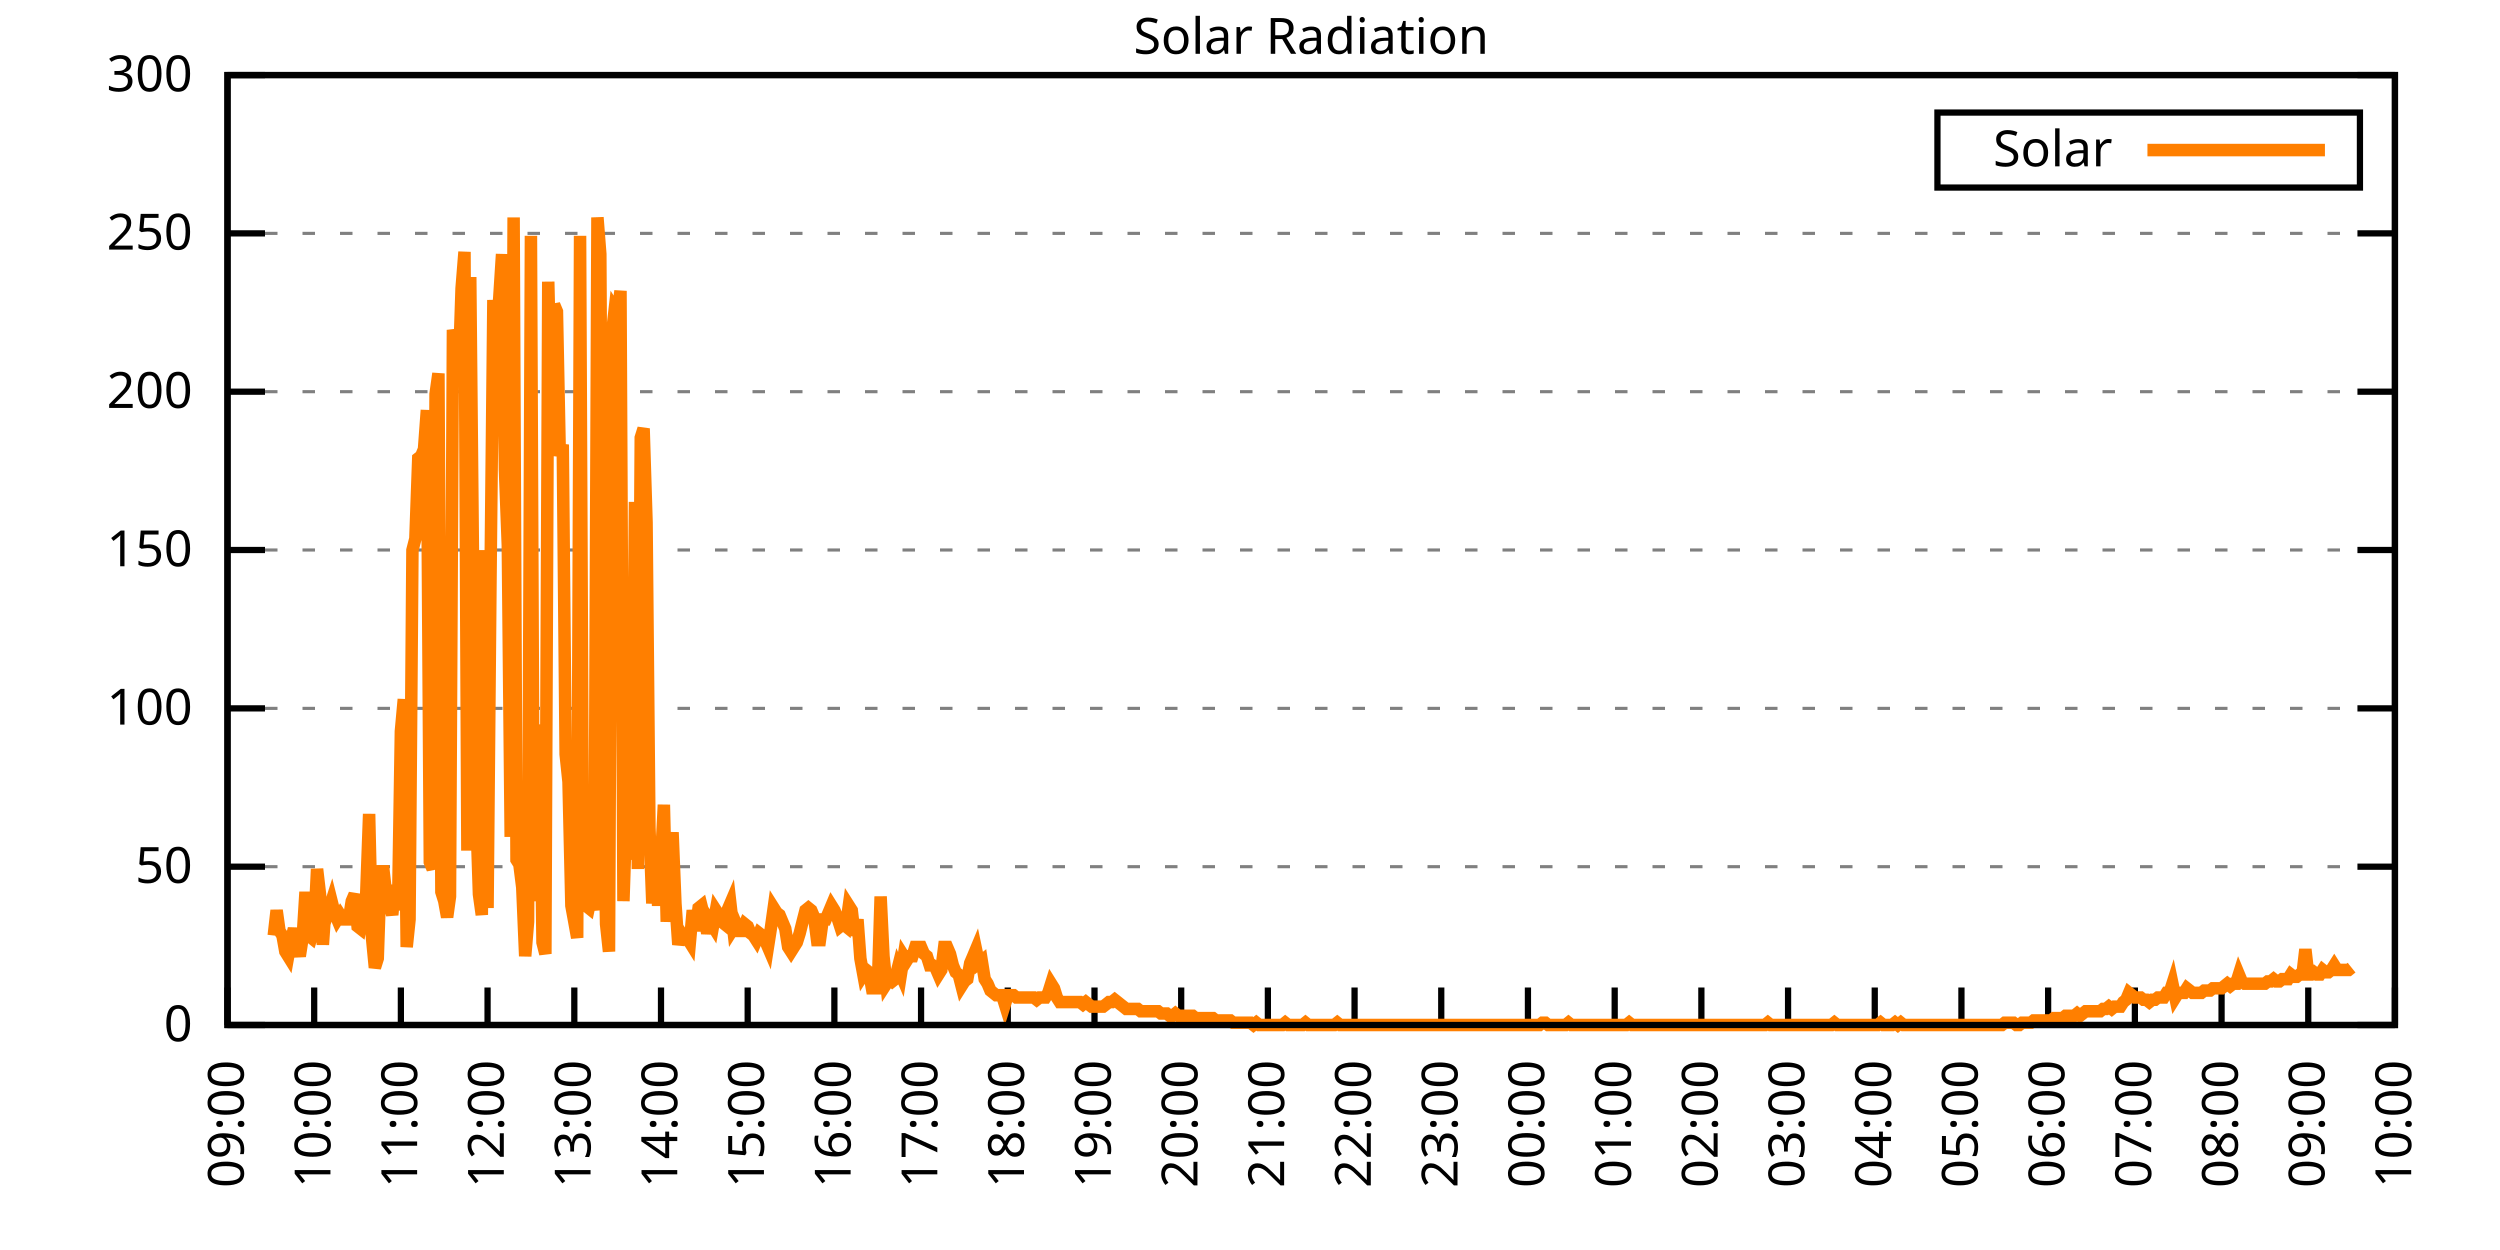
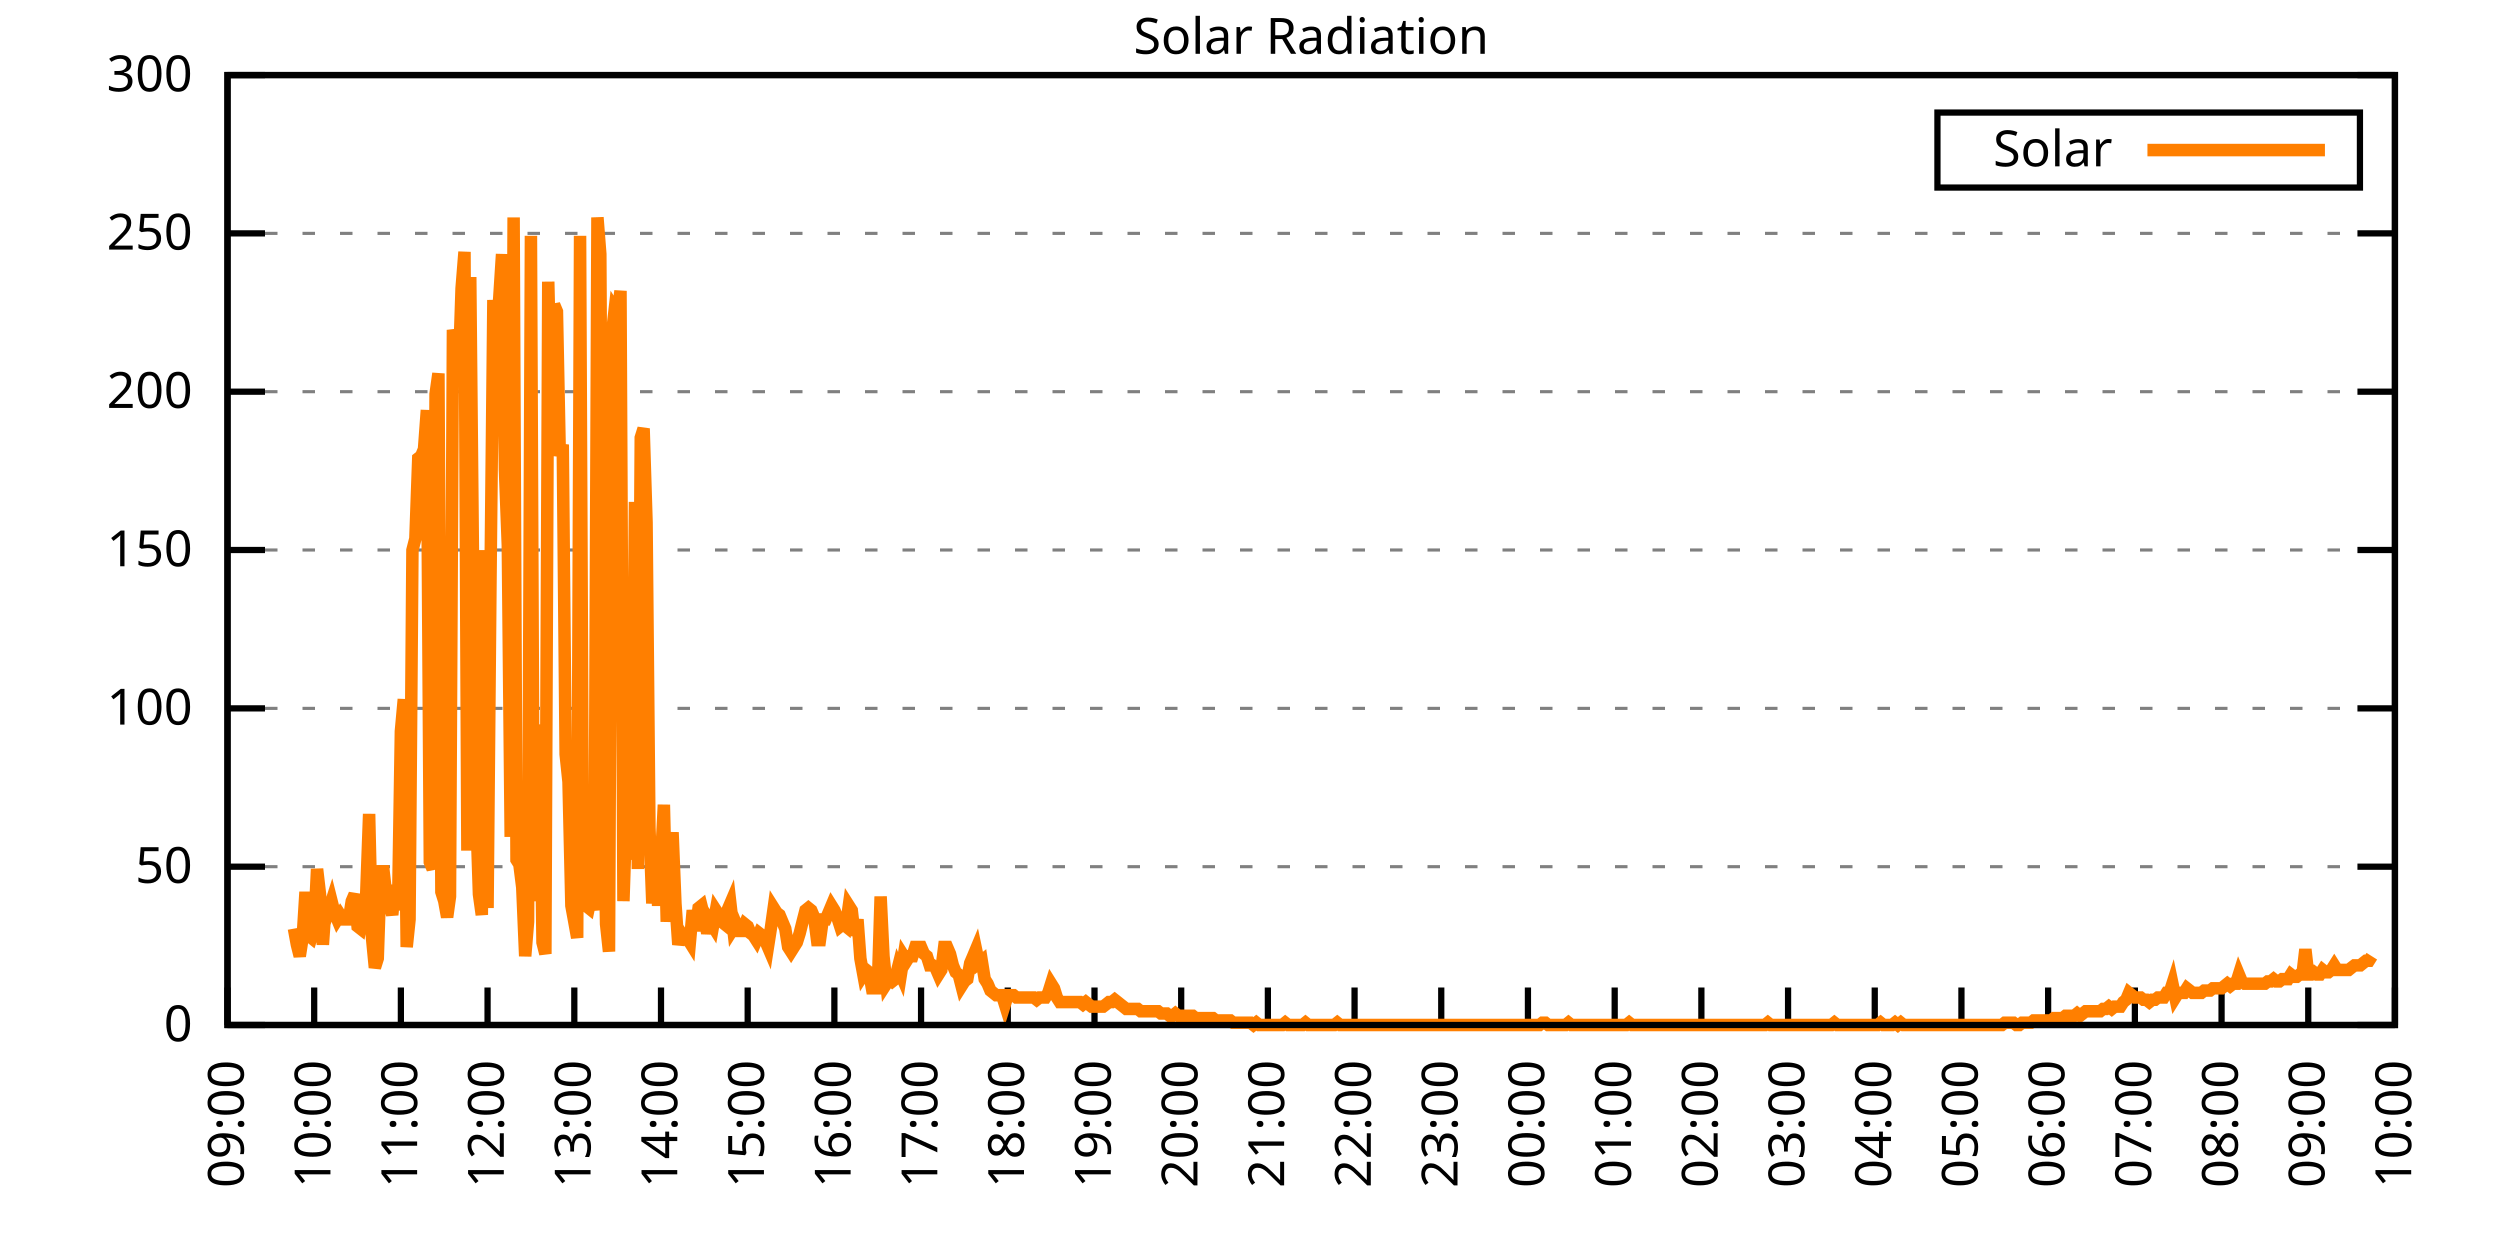
<svg xmlns="http://www.w3.org/2000/svg" xmlns:xlink="http://www.w3.org/1999/xlink" width="400" height="200" viewBox="0 0 400 200">
  <g id="gnuplot_canvas">
    <rect x="0" y="0" width="400" height="200" fill="none" />
    <defs>
      <circle id="gpDot" r="0.5" stroke-width="0.5" stroke="currentColor" />
      <path id="gpPt0" stroke-width="0.333" stroke="currentColor" d="M-1,0 h2 M0,-1 v2" />
      <path id="gpPt1" stroke-width="0.333" stroke="currentColor" d="M-1,-1 L1,1 M1,-1 L-1,1" />
      <path id="gpPt2" stroke-width="0.333" stroke="currentColor" d="M-1,0 L1,0 M0,-1 L0,1 M-1,-1 L1,1 M-1,1 L1,-1" />
      <rect id="gpPt3" stroke-width="0.333" stroke="currentColor" x="-1" y="-1" width="2" height="2" />
      <rect id="gpPt4" stroke-width="0.333" stroke="currentColor" fill="currentColor" x="-1" y="-1" width="2" height="2" />
      <circle id="gpPt5" stroke-width="0.333" stroke="currentColor" cx="0" cy="0" r="1" />
      <use xlink:href="#gpPt5" id="gpPt6" fill="currentColor" stroke="none" />
      <path id="gpPt7" stroke-width="0.333" stroke="currentColor" d="M0,-1.33 L-1.33,0.67 L1.33,0.67 z" />
      <use xlink:href="#gpPt7" id="gpPt8" fill="currentColor" stroke="none" />
      <use xlink:href="#gpPt7" id="gpPt9" stroke="currentColor" transform="rotate(180)" />
      <use xlink:href="#gpPt9" id="gpPt10" fill="currentColor" stroke="none" />
      <use xlink:href="#gpPt3" id="gpPt11" stroke="currentColor" transform="rotate(45)" />
      <use xlink:href="#gpPt11" id="gpPt12" fill="currentColor" stroke="none" />
      <path id="gpPt13" stroke-width="0.333" stroke="currentColor" d="M0,1.330 L1.265,0.411 L0.782,-1.067 L-0.782,-1.076 L-1.265,0.411 z" />
      <use xlink:href="#gpPt13" id="gpPt14" fill="currentColor" stroke="none" />
      <filter id="textbox" filterUnits="objectBoundingBox" x="0" y="0" height="1" width="1">
        <feFlood flood-color="white" flood-opacity="1" result="bgnd" />
        <feComposite in="SourceGraphic" in2="bgnd" operator="atop" />
      </filter>
      <filter id="greybox" filterUnits="objectBoundingBox" x="0" y="0" height="1" width="1">
        <feFlood flood-color="lightgrey" flood-opacity="1" result="grey" />
        <feComposite in="SourceGraphic" in2="grey" operator="atop" />
      </filter>
    </defs>
    <g fill="none" color="white" stroke="currentColor" stroke-width="1.00" stroke-linecap="butt" stroke-linejoin="miter">
</g>
    <g fill="none" color="black" stroke="currentColor" stroke-width="1.00" stroke-linecap="butt" stroke-linejoin="miter">
      <g stroke="none" shape-rendering="crispEdges">
        <polygon fill="rgb(255, 255, 255)" points="36.40,164.00 383.18,164.00 383.18,12.02 36.40,12.02 " />
      </g>
    </g>
    <g fill="none" color="black" stroke="currentColor" stroke-width="1.00" stroke-linecap="butt" stroke-linejoin="miter">
</g>
    <g fill="none" color="black" stroke="black" stroke-width="0.50" stroke-linecap="butt" stroke-linejoin="miter">
</g>
    <g fill="none" color="gray" stroke="currentColor" stroke-width="0.50" stroke-linecap="butt" stroke-linejoin="miter">
      <path stroke="gray" stroke-dasharray="2,4" class="gridline" d="M36.40,164.00 L383.19,164.00  " />
    </g>
    <g fill="none" color="gray" stroke="gray" stroke-width="1.00" stroke-linecap="butt" stroke-linejoin="miter">
</g>
    <g fill="none" color="black" stroke="currentColor" stroke-width="1.00" stroke-linecap="butt" stroke-linejoin="miter">
      <path stroke="black" d="M36.40,164.00 L42.40,164.00 M383.19,164.00 L377.19,164.00  " />
      <g transform="translate(30.80,166.60)" stroke="none" fill="black" font-family="Sans" font-size="8.00" text-anchor="end">
        <text>
          <tspan font-family="Sans"> 0</tspan>
        </text>
      </g>
    </g>
    <g fill="none" color="black" stroke="currentColor" stroke-width="1.00" stroke-linecap="butt" stroke-linejoin="miter">
</g>
    <g fill="none" color="black" stroke="black" stroke-width="0.50" stroke-linecap="butt" stroke-linejoin="miter">
</g>
    <g fill="none" color="gray" stroke="currentColor" stroke-width="0.50" stroke-linecap="butt" stroke-linejoin="miter">
      <path stroke="gray" stroke-dasharray="2,4" class="gridline" d="M36.40,138.67 L383.19,138.67  " />
    </g>
    <g fill="none" color="gray" stroke="gray" stroke-width="1.00" stroke-linecap="butt" stroke-linejoin="miter">
</g>
    <g fill="none" color="black" stroke="currentColor" stroke-width="1.00" stroke-linecap="butt" stroke-linejoin="miter">
      <path stroke="black" d="M36.40,138.67 L42.40,138.67 M383.19,138.67 L377.19,138.67  " />
      <g transform="translate(30.80,141.27)" stroke="none" fill="black" font-family="Sans" font-size="8.00" text-anchor="end">
        <text>
          <tspan font-family="Sans"> 50</tspan>
        </text>
      </g>
    </g>
    <g fill="none" color="black" stroke="currentColor" stroke-width="1.00" stroke-linecap="butt" stroke-linejoin="miter">
</g>
    <g fill="none" color="black" stroke="black" stroke-width="0.50" stroke-linecap="butt" stroke-linejoin="miter">
</g>
    <g fill="none" color="gray" stroke="currentColor" stroke-width="0.50" stroke-linecap="butt" stroke-linejoin="miter">
      <path stroke="gray" stroke-dasharray="2,4" class="gridline" d="M36.40,113.34 L383.19,113.34  " />
    </g>
    <g fill="none" color="gray" stroke="gray" stroke-width="1.00" stroke-linecap="butt" stroke-linejoin="miter">
</g>
    <g fill="none" color="black" stroke="currentColor" stroke-width="1.00" stroke-linecap="butt" stroke-linejoin="miter">
      <path stroke="black" d="M36.40,113.34 L42.40,113.34 M383.19,113.34 L377.19,113.34  " />
      <g transform="translate(30.80,115.94)" stroke="none" fill="black" font-family="Sans" font-size="8.00" text-anchor="end">
        <text>
          <tspan font-family="Sans"> 100</tspan>
        </text>
      </g>
    </g>
    <g fill="none" color="black" stroke="currentColor" stroke-width="1.00" stroke-linecap="butt" stroke-linejoin="miter">
</g>
    <g fill="none" color="black" stroke="black" stroke-width="0.50" stroke-linecap="butt" stroke-linejoin="miter">
</g>
    <g fill="none" color="gray" stroke="currentColor" stroke-width="0.50" stroke-linecap="butt" stroke-linejoin="miter">
      <path stroke="gray" stroke-dasharray="2,4" class="gridline" d="M36.40,88.00 L383.19,88.00  " />
    </g>
    <g fill="none" color="gray" stroke="gray" stroke-width="1.00" stroke-linecap="butt" stroke-linejoin="miter">
</g>
    <g fill="none" color="black" stroke="currentColor" stroke-width="1.00" stroke-linecap="butt" stroke-linejoin="miter">
      <path stroke="black" d="M36.40,88.00 L42.40,88.00 M383.19,88.00 L377.19,88.00  " />
      <g transform="translate(30.80,90.60)" stroke="none" fill="black" font-family="Sans" font-size="8.00" text-anchor="end">
        <text>
          <tspan font-family="Sans"> 150</tspan>
        </text>
      </g>
    </g>
    <g fill="none" color="black" stroke="currentColor" stroke-width="1.00" stroke-linecap="butt" stroke-linejoin="miter">
</g>
    <g fill="none" color="black" stroke="black" stroke-width="0.50" stroke-linecap="butt" stroke-linejoin="miter">
</g>
    <g fill="none" color="gray" stroke="currentColor" stroke-width="0.50" stroke-linecap="butt" stroke-linejoin="miter">
      <path stroke="gray" stroke-dasharray="2,4" class="gridline" d="M36.40,62.67 L383.19,62.67  " />
    </g>
    <g fill="none" color="gray" stroke="gray" stroke-width="1.00" stroke-linecap="butt" stroke-linejoin="miter">
</g>
    <g fill="none" color="black" stroke="currentColor" stroke-width="1.00" stroke-linecap="butt" stroke-linejoin="miter">
      <path stroke="black" d="M36.40,62.67 L42.40,62.67 M383.19,62.67 L377.19,62.67  " />
      <g transform="translate(30.80,65.27)" stroke="none" fill="black" font-family="Sans" font-size="8.00" text-anchor="end">
        <text>
          <tspan font-family="Sans"> 200</tspan>
        </text>
      </g>
    </g>
    <g fill="none" color="black" stroke="currentColor" stroke-width="1.00" stroke-linecap="butt" stroke-linejoin="miter">
</g>
    <g fill="none" color="black" stroke="black" stroke-width="0.50" stroke-linecap="butt" stroke-linejoin="miter">
</g>
    <g fill="none" color="gray" stroke="currentColor" stroke-width="0.50" stroke-linecap="butt" stroke-linejoin="miter">
      <path stroke="gray" stroke-dasharray="2,4" class="gridline" d="M36.40,37.34 L383.19,37.34  " />
    </g>
    <g fill="none" color="gray" stroke="gray" stroke-width="1.00" stroke-linecap="butt" stroke-linejoin="miter">
</g>
    <g fill="none" color="black" stroke="currentColor" stroke-width="1.00" stroke-linecap="butt" stroke-linejoin="miter">
      <path stroke="black" d="M36.40,37.34 L42.40,37.34 M383.19,37.34 L377.19,37.34  " />
      <g transform="translate(30.80,39.94)" stroke="none" fill="black" font-family="Sans" font-size="8.00" text-anchor="end">
        <text>
          <tspan font-family="Sans"> 250</tspan>
        </text>
      </g>
    </g>
    <g fill="none" color="black" stroke="currentColor" stroke-width="1.00" stroke-linecap="butt" stroke-linejoin="miter">
</g>
    <g fill="none" color="black" stroke="black" stroke-width="0.50" stroke-linecap="butt" stroke-linejoin="miter">
</g>
    <g fill="none" color="gray" stroke="currentColor" stroke-width="0.50" stroke-linecap="butt" stroke-linejoin="miter">
      <path stroke="gray" stroke-dasharray="2,4" class="gridline" d="M36.40,12.01 L383.19,12.01  " />
    </g>
    <g fill="none" color="gray" stroke="gray" stroke-width="1.00" stroke-linecap="butt" stroke-linejoin="miter">
</g>
    <g fill="none" color="black" stroke="currentColor" stroke-width="1.00" stroke-linecap="butt" stroke-linejoin="miter">
      <path stroke="black" d="M36.40,12.01 L42.40,12.01 M383.19,12.01 L377.19,12.01  " />
      <g transform="translate(30.80,14.61)" stroke="none" fill="black" font-family="Sans" font-size="8.00" text-anchor="end">
        <text>
          <tspan font-family="Sans"> 300</tspan>
        </text>
      </g>
    </g>
    <g fill="none" color="black" stroke="currentColor" stroke-width="1.00" stroke-linecap="butt" stroke-linejoin="miter">
      <path stroke="black" d="M36.40,164.00 L36.40,158.00  " />
      <g transform="translate(39.00,169.60) rotate(270.00)" stroke="none" fill="black" font-family="Sans" font-size="8.00" text-anchor="end">
        <text>
          <tspan font-family="Sans">09:00</tspan>
        </text>
      </g>
    </g>
    <g fill="none" color="black" stroke="currentColor" stroke-width="1.00" stroke-linecap="butt" stroke-linejoin="miter">
      <path stroke="black" d="M50.27,164.00 L50.27,158.00  " />
      <g transform="translate(52.87,169.60) rotate(270.00)" stroke="none" fill="black" font-family="Sans" font-size="8.00" text-anchor="end">
        <text>
          <tspan font-family="Sans">10:00</tspan>
        </text>
      </g>
    </g>
    <g fill="none" color="black" stroke="currentColor" stroke-width="1.00" stroke-linecap="butt" stroke-linejoin="miter">
      <path stroke="black" d="M64.14,164.00 L64.14,158.00  " />
      <g transform="translate(66.74,169.60) rotate(270.00)" stroke="none" fill="black" font-family="Sans" font-size="8.00" text-anchor="end">
        <text>
          <tspan font-family="Sans">11:00</tspan>
        </text>
      </g>
    </g>
    <g fill="none" color="black" stroke="currentColor" stroke-width="1.00" stroke-linecap="butt" stroke-linejoin="miter">
      <path stroke="black" d="M78.01,164.00 L78.01,158.00  " />
      <g transform="translate(80.61,169.60) rotate(270.00)" stroke="none" fill="black" font-family="Sans" font-size="8.00" text-anchor="end">
        <text>
          <tspan font-family="Sans">12:00</tspan>
        </text>
      </g>
    </g>
    <g fill="none" color="black" stroke="currentColor" stroke-width="1.00" stroke-linecap="butt" stroke-linejoin="miter">
      <path stroke="black" d="M91.89,164.00 L91.89,158.00  " />
      <g transform="translate(94.49,169.60) rotate(270.00)" stroke="none" fill="black" font-family="Sans" font-size="8.00" text-anchor="end">
        <text>
          <tspan font-family="Sans">13:00</tspan>
        </text>
      </g>
    </g>
    <g fill="none" color="black" stroke="currentColor" stroke-width="1.00" stroke-linecap="butt" stroke-linejoin="miter">
      <path stroke="black" d="M105.76,164.00 L105.76,158.00  " />
      <g transform="translate(108.36,169.60) rotate(270.00)" stroke="none" fill="black" font-family="Sans" font-size="8.00" text-anchor="end">
        <text>
          <tspan font-family="Sans">14:00</tspan>
        </text>
      </g>
    </g>
    <g fill="none" color="black" stroke="currentColor" stroke-width="1.00" stroke-linecap="butt" stroke-linejoin="miter">
      <path stroke="black" d="M119.63,164.00 L119.63,158.00  " />
      <g transform="translate(122.23,169.60) rotate(270.00)" stroke="none" fill="black" font-family="Sans" font-size="8.00" text-anchor="end">
        <text>
          <tspan font-family="Sans">15:00</tspan>
        </text>
      </g>
    </g>
    <g fill="none" color="black" stroke="currentColor" stroke-width="1.00" stroke-linecap="butt" stroke-linejoin="miter">
      <path stroke="black" d="M133.50,164.00 L133.50,158.00  " />
      <g transform="translate(136.10,169.60) rotate(270.00)" stroke="none" fill="black" font-family="Sans" font-size="8.00" text-anchor="end">
        <text>
          <tspan font-family="Sans">16:00</tspan>
        </text>
      </g>
    </g>
    <g fill="none" color="black" stroke="currentColor" stroke-width="1.00" stroke-linecap="butt" stroke-linejoin="miter">
      <path stroke="black" d="M147.37,164.00 L147.37,158.00  " />
      <g transform="translate(149.97,169.60) rotate(270.00)" stroke="none" fill="black" font-family="Sans" font-size="8.00" text-anchor="end">
        <text>
          <tspan font-family="Sans">17:00</tspan>
        </text>
      </g>
    </g>
    <g fill="none" color="black" stroke="currentColor" stroke-width="1.00" stroke-linecap="butt" stroke-linejoin="miter">
      <path stroke="black" d="M161.24,164.00 L161.24,158.00  " />
      <g transform="translate(163.84,169.60) rotate(270.00)" stroke="none" fill="black" font-family="Sans" font-size="8.00" text-anchor="end">
        <text>
          <tspan font-family="Sans">18:00</tspan>
        </text>
      </g>
    </g>
    <g fill="none" color="black" stroke="currentColor" stroke-width="1.00" stroke-linecap="butt" stroke-linejoin="miter">
      <path stroke="black" d="M175.12,164.00 L175.12,158.00  " />
      <g transform="translate(177.72,169.60) rotate(270.00)" stroke="none" fill="black" font-family="Sans" font-size="8.00" text-anchor="end">
        <text>
          <tspan font-family="Sans">19:00</tspan>
        </text>
      </g>
    </g>
    <g fill="none" color="black" stroke="currentColor" stroke-width="1.00" stroke-linecap="butt" stroke-linejoin="miter">
      <path stroke="black" d="M188.99,164.00 L188.99,158.00  " />
      <g transform="translate(191.59,169.60) rotate(270.00)" stroke="none" fill="black" font-family="Sans" font-size="8.00" text-anchor="end">
        <text>
          <tspan font-family="Sans">20:00</tspan>
        </text>
      </g>
    </g>
    <g fill="none" color="black" stroke="currentColor" stroke-width="1.00" stroke-linecap="butt" stroke-linejoin="miter">
      <path stroke="black" d="M202.86,164.00 L202.86,158.00  " />
      <g transform="translate(205.46,169.60) rotate(270.00)" stroke="none" fill="black" font-family="Sans" font-size="8.00" text-anchor="end">
        <text>
          <tspan font-family="Sans">21:00</tspan>
        </text>
      </g>
    </g>
    <g fill="none" color="black" stroke="currentColor" stroke-width="1.00" stroke-linecap="butt" stroke-linejoin="miter">
      <path stroke="black" d="M216.73,164.00 L216.73,158.00  " />
      <g transform="translate(219.33,169.60) rotate(270.00)" stroke="none" fill="black" font-family="Sans" font-size="8.00" text-anchor="end">
        <text>
          <tspan font-family="Sans">22:00</tspan>
        </text>
      </g>
    </g>
    <g fill="none" color="black" stroke="currentColor" stroke-width="1.00" stroke-linecap="butt" stroke-linejoin="miter">
      <path stroke="black" d="M230.60,164.00 L230.60,158.00  " />
      <g transform="translate(233.20,169.60) rotate(270.00)" stroke="none" fill="black" font-family="Sans" font-size="8.00" text-anchor="end">
        <text>
          <tspan font-family="Sans">23:00</tspan>
        </text>
      </g>
    </g>
    <g fill="none" color="black" stroke="currentColor" stroke-width="1.00" stroke-linecap="butt" stroke-linejoin="miter">
      <path stroke="black" d="M244.47,164.00 L244.47,158.00  " />
      <g transform="translate(247.07,169.60) rotate(270.00)" stroke="none" fill="black" font-family="Sans" font-size="8.00" text-anchor="end">
        <text>
          <tspan font-family="Sans">00:00</tspan>
        </text>
      </g>
    </g>
    <g fill="none" color="black" stroke="currentColor" stroke-width="1.00" stroke-linecap="butt" stroke-linejoin="miter">
      <path stroke="black" d="M258.35,164.00 L258.35,158.00  " />
      <g transform="translate(260.95,169.60) rotate(270.00)" stroke="none" fill="black" font-family="Sans" font-size="8.00" text-anchor="end">
        <text>
          <tspan font-family="Sans">01:00</tspan>
        </text>
      </g>
    </g>
    <g fill="none" color="black" stroke="currentColor" stroke-width="1.00" stroke-linecap="butt" stroke-linejoin="miter">
      <path stroke="black" d="M272.22,164.00 L272.22,158.00  " />
      <g transform="translate(274.82,169.60) rotate(270.00)" stroke="none" fill="black" font-family="Sans" font-size="8.00" text-anchor="end">
        <text>
          <tspan font-family="Sans">02:00</tspan>
        </text>
      </g>
    </g>
    <g fill="none" color="black" stroke="currentColor" stroke-width="1.00" stroke-linecap="butt" stroke-linejoin="miter">
      <path stroke="black" d="M286.09,164.00 L286.09,158.00  " />
      <g transform="translate(288.69,169.60) rotate(270.00)" stroke="none" fill="black" font-family="Sans" font-size="8.00" text-anchor="end">
        <text>
          <tspan font-family="Sans">03:00</tspan>
        </text>
      </g>
    </g>
    <g fill="none" color="black" stroke="currentColor" stroke-width="1.00" stroke-linecap="butt" stroke-linejoin="miter">
      <path stroke="black" d="M299.96,164.00 L299.96,158.00  " />
      <g transform="translate(302.56,169.60) rotate(270.00)" stroke="none" fill="black" font-family="Sans" font-size="8.00" text-anchor="end">
        <text>
          <tspan font-family="Sans">04:00</tspan>
        </text>
      </g>
    </g>
    <g fill="none" color="black" stroke="currentColor" stroke-width="1.00" stroke-linecap="butt" stroke-linejoin="miter">
      <path stroke="black" d="M313.83,164.00 L313.83,158.00  " />
      <g transform="translate(316.43,169.60) rotate(270.00)" stroke="none" fill="black" font-family="Sans" font-size="8.00" text-anchor="end">
        <text>
          <tspan font-family="Sans">05:00</tspan>
        </text>
      </g>
    </g>
    <g fill="none" color="black" stroke="currentColor" stroke-width="1.00" stroke-linecap="butt" stroke-linejoin="miter">
      <path stroke="black" d="M327.70,164.00 L327.70,158.00  " />
      <g transform="translate(330.30,169.60) rotate(270.00)" stroke="none" fill="black" font-family="Sans" font-size="8.00" text-anchor="end">
        <text>
          <tspan font-family="Sans">06:00</tspan>
        </text>
      </g>
    </g>
    <g fill="none" color="black" stroke="currentColor" stroke-width="1.00" stroke-linecap="butt" stroke-linejoin="miter">
      <path stroke="black" d="M341.58,164.00 L341.58,158.00  " />
      <g transform="translate(344.18,169.60) rotate(270.00)" stroke="none" fill="black" font-family="Sans" font-size="8.00" text-anchor="end">
        <text>
          <tspan font-family="Sans">07:00</tspan>
        </text>
      </g>
    </g>
    <g fill="none" color="black" stroke="currentColor" stroke-width="1.00" stroke-linecap="butt" stroke-linejoin="miter">
      <path stroke="black" d="M355.45,164.00 L355.45,158.00  " />
      <g transform="translate(358.05,169.60) rotate(270.00)" stroke="none" fill="black" font-family="Sans" font-size="8.00" text-anchor="end">
        <text>
          <tspan font-family="Sans">08:00</tspan>
        </text>
      </g>
    </g>
    <g fill="none" color="black" stroke="currentColor" stroke-width="1.00" stroke-linecap="butt" stroke-linejoin="miter">
      <path stroke="black" d="M369.32,164.00 L369.32,158.00  " />
      <g transform="translate(371.92,169.60) rotate(270.00)" stroke="none" fill="black" font-family="Sans" font-size="8.00" text-anchor="end">
        <text>
          <tspan font-family="Sans">09:00</tspan>
        </text>
      </g>
    </g>
    <g fill="none" color="black" stroke="currentColor" stroke-width="1.00" stroke-linecap="butt" stroke-linejoin="miter">
      <path stroke="black" d="M383.19,164.00 L383.19,158.00  " />
      <g transform="translate(385.79,169.60) rotate(270.00)" stroke="none" fill="black" font-family="Sans" font-size="8.00" text-anchor="end">
        <text>
          <tspan font-family="Sans">10:00</tspan>
        </text>
      </g>
    </g>
    <g fill="none" color="black" stroke="currentColor" stroke-width="1.00" stroke-linecap="butt" stroke-linejoin="miter">
</g>
    <g fill="none" color="black" stroke="currentColor" stroke-width="1.00" stroke-linecap="butt" stroke-linejoin="miter">
      <path stroke="black" d="M36.40,12.01 L36.40,164.00 L383.19,164.00 L383.19,12.01 L36.40,12.01 Z  " />
    </g>
    <g fill="none" color="black" stroke="currentColor" stroke-width="1.00" stroke-linecap="butt" stroke-linejoin="miter">
</g>
    <g fill="none" color="black" stroke="currentColor" stroke-width="1.00" stroke-linecap="butt" stroke-linejoin="miter">
      <path stroke="black" d="M309.99,30.01 L309.99,18.01 L377.59,18.01 L377.59,30.01 L309.99,30.01 Z  " />
    </g>
    <g id="Solar_Radiation_plot_1">
      <g fill="none" color="white" stroke="black" stroke-width="2.00" stroke-linecap="butt" stroke-linejoin="miter">
</g>
      <g fill="none" color="black" stroke="currentColor" stroke-width="2.00" stroke-linecap="butt" stroke-linejoin="miter">
        <g transform="translate(337.99,26.61)" stroke="none" fill="black" font-family="Sans" font-size="8.00" text-anchor="end">
          <text>
            <tspan font-family="Sans">Solar</tspan>
          </text>
        </g>
      </g>
      <g fill="none" color="black" stroke="currentColor" stroke-width="2.00" stroke-linecap="butt" stroke-linejoin="miter">
-         <path stroke="rgb(255, 127,   0)" d="M343.59,24.01 L371.99,24.01 M43.80,149.68 L44.26,145.65 L44.72,148.95 L45.19,149.68 L45.65,152.25 L46.11,152.99   L46.57,150.42 L47.03,148.58 L47.50,151.15 L47.96,152.99 L48.42,150.05 L48.88,142.71 L49.35,149.68 L49.81,150.05   L50.27,148.58 L50.73,139.04 L51.20,143.08 L51.66,151.15 L52.12,144.55 L52.58,145.65 L53.05,144.18 L53.51,146.01   L53.97,147.11 L54.43,146.38 L54.90,147.11 L55.36,147.11 L55.82,147.11 L56.28,144.18 L56.75,143.08 L57.21,148.22   L57.67,148.58 L58.13,146.38 L58.59,143.08 L59.06,130.23 L59.52,150.05 L59.98,154.82 L60.44,153.35 L60.91,139.41   L61.37,139.41 L61.83,143.44 L62.29,144.55 L62.76,146.38 L63.22,141.61 L63.68,145.65 L64.14,117.01 L64.61,111.88   L65.07,151.52 L65.53,147.11 L65.99,88.02 L66.46,86.18 L66.92,73.33 L67.38,72.97 L67.84,71.86 L68.30,65.62   L68.77,137.94 L69.23,139.04 L69.69,63.05 L70.15,59.75 L70.62,142.71 L71.08,144.18 L71.54,146.75 L72.00,143.44   L72.47,52.78 L72.93,54.61 L73.39,60.12 L73.85,46.17 L74.32,40.30 L74.78,136.10 L75.24,44.33 L75.70,92.05   L76.17,129.13 L76.63,143.08 L77.09,146.38 L77.55,88.02 L78.01,145.28 L78.48,92.79 L78.94,48.00 L79.40,56.81   L79.86,48.00 L80.33,40.66 L80.79,75.17 L81.25,87.28 L81.71,133.90 L82.18,34.79 L82.64,137.57 L83.10,138.30   L83.56,141.98 L84.03,152.99 L84.49,147.48 L84.95,37.73 L85.41,144.18 L85.88,135.37 L86.34,115.91 L86.80,150.79   L87.26,152.62 L87.72,45.07 L88.19,65.26 L88.65,48.74 L89.11,49.84 L89.57,72.97 L90.04,71.13 L90.50,120.69   L90.96,125.09 L91.42,144.91 L91.89,147.48 L92.35,150.05 L92.81,37.73 L93.27,140.14 L93.74,144.91 L94.20,145.28   L94.66,143.08 L95.12,145.65 L95.59,34.79 L96.05,40.66 L96.51,121.42 L96.97,147.85 L97.44,152.25 L97.90,53.51   L98.36,49.47 L98.82,50.21 L99.28,46.54 L99.75,144.18 L100.21,130.23 L100.67,123.25 L101.13,137.57 L101.60,80.31   L102.06,139.04 L102.52,70.03 L102.98,68.56 L103.45,83.61 L103.91,132.43 L104.37,144.55 L104.83,136.47 L105.30,144.91   L105.76,137.94 L106.22,128.76 L106.68,147.48 L107.15,139.77 L107.61,133.17 L108.07,144.55 L108.53,151.15 L108.99,149.32   L109.46,150.05 L109.92,150.05 L110.38,150.79 L110.84,145.65 L111.31,148.95 L111.77,145.28 L112.23,144.91 L112.69,146.75   L113.16,149.32 L113.62,147.48 L114.08,148.22 L114.54,145.65 L115.01,146.38 L115.47,147.48 L115.93,147.85 L116.39,145.65   L116.86,144.55 L117.32,148.58 L117.78,147.85 L118.24,148.95 L118.70,148.95 L119.17,147.85 L119.63,148.22 L120.09,149.32   L120.55,149.68 L121.02,150.42 L121.48,149.32 L121.94,149.68 L122.40,150.42 L122.87,151.52 L123.33,148.58 L123.79,145.28   L124.25,146.01 L124.72,146.38 L125.18,147.48 L125.64,148.58 L126.10,151.52 L126.57,152.25 L127.03,151.52 L127.49,150.79   L127.95,149.32 L128.41,147.48 L128.88,145.65 L129.34,145.28 L129.80,145.65 L130.26,146.75 L130.73,150.42 L131.19,150.42   L131.65,147.11 L132.11,147.11 L132.58,146.01 L133.04,144.91 L133.50,145.65 L133.96,146.75 L134.43,148.22 L134.89,147.85   L135.35,148.22 L135.81,144.91 L136.28,145.65 L136.74,149.68 L137.20,147.11 L137.66,153.35 L138.13,155.92 L138.59,155.19   L139.05,155.56 L139.51,158.13 L139.97,158.13 L140.44,158.13 L140.90,143.44 L141.36,152.99 L141.82,157.39 L142.29,156.66   L142.75,157.03 L143.21,156.66 L143.67,154.82 L144.14,155.92 L144.60,152.99 L145.06,153.72 L145.52,152.99 L145.99,152.99   L146.45,151.52 L146.91,151.52 L147.37,151.52 L147.84,152.62 L148.30,152.99 L148.76,154.46 L149.22,154.46 L149.68,154.82   L150.15,155.92 L150.61,155.19 L151.07,151.52 L151.53,151.52 L152.00,152.62 L152.46,154.46 L152.92,155.56 L153.38,155.92   L153.85,157.76 L154.31,157.03 L154.77,156.66 L155.23,154.09 L155.70,152.99 L156.16,151.89 L156.62,154.09 L157.08,153.72   L157.55,156.66 L158.01,157.39 L158.47,158.49 L158.93,158.86 L159.39,159.23 L159.86,159.23 L160.32,159.23 L160.78,160.70   L161.24,159.23 L161.71,159.23 L162.17,159.23 L162.63,159.60 L163.09,159.60 L163.56,159.60 L164.02,159.60 L164.48,159.60   L164.94,159.60 L165.41,159.60 L165.87,159.96 L166.33,159.60 L166.79,159.60 L167.26,159.60 L167.72,158.86 L168.18,157.39   L168.64,158.13 L169.10,159.60 L169.57,160.33 L170.03,160.33 L170.49,160.33 L170.95,160.33 L171.42,160.33 L171.88,160.33   L172.34,160.33 L172.80,160.33 L173.27,160.70 L173.73,160.33 L174.19,160.70 L174.65,161.06 L175.12,161.06 L175.58,161.06   L176.04,161.06 L176.50,161.06 L176.97,160.70 L177.43,160.33 L177.89,160.33 L178.35,159.96 L178.82,160.33 L179.28,160.70   L179.74,161.06 L180.20,161.43 L180.66,161.43 L181.13,161.43 L181.59,161.43 L182.05,161.43 L182.51,161.80 L182.98,161.80   L183.44,161.80 L183.90,161.80 L184.36,161.80 L184.83,161.80 L185.29,161.80 L185.75,162.16 L186.21,162.16 L186.68,162.16   L187.14,162.53 L187.60,162.53 L188.06,162.16 L188.53,162.53 L188.99,162.53 L189.45,162.53 L189.91,162.53 L190.37,162.53   L190.84,162.53 L191.30,162.90 L191.76,162.90 L192.22,162.90 L192.69,162.90 L193.15,162.90 L193.61,162.90 L194.07,162.90   L194.54,163.27 L195.00,163.27 L195.46,163.27 L195.92,163.27 L196.39,163.27 L196.85,163.27 L197.31,163.63 L197.77,163.63   L198.24,163.63 L198.70,163.63 L199.16,163.63 L199.62,163.63 L200.08,163.63 L200.55,164.00 L201.01,163.63 L201.47,164.00   L201.93,164.00 L202.40,164.00 L202.86,164.00 L203.32,164.00 L203.78,164.00 L204.25,164.00 L204.71,164.00 L205.17,164.00   L205.63,163.63 L206.10,164.00 L206.56,164.00 L207.02,164.00 L207.48,164.00 L207.95,164.00 L208.41,164.00 L208.87,163.63   L209.33,164.00 L209.80,164.00 L210.26,164.00 L210.72,164.00 L211.18,164.00 L211.64,164.00 L212.11,164.00 L212.57,164.00   L213.03,164.00 L213.49,164.00 L213.96,163.63 L214.42,164.00 L214.88,164.00 L215.34,164.00 L215.81,164.00 L216.27,164.00   L216.73,164.00 L217.19,164.00 L217.66,164.00 L218.12,164.00 L218.58,164.00 L219.04,164.00 L219.51,164.00 L219.97,164.00   L220.43,164.00 L220.89,164.00 L221.35,164.00 L221.82,164.00 L222.28,164.00 L222.74,164.00 L223.20,164.00 L223.67,164.00   L224.13,164.00 L224.59,164.00 L225.05,164.00 L225.52,164.00 L225.98,164.00 L226.44,164.00 L226.90,164.00 L227.37,164.00   L227.83,164.00 L228.29,164.00 L228.75,164.00 L229.22,164.00 L229.68,164.00 L230.14,164.00 L230.60,164.00 L231.06,164.00   L231.53,164.00 L231.99,164.00 L232.45,164.00 L232.91,164.00 L233.38,164.00 L233.84,164.00 L234.30,164.00 L234.76,164.00   L235.23,164.00 L235.69,164.00 L236.15,164.00 L236.61,164.00 L237.08,164.00 L237.54,164.00 L238.00,164.00 L238.46,164.00   L238.93,164.00 L239.39,164.00 L239.85,164.00 L240.31,164.00 L240.77,164.00 L241.24,164.00 L241.70,164.00 L242.16,164.00   L242.62,164.00 L243.09,164.00 L243.55,164.00 L244.01,164.00 L244.47,164.00 L244.94,164.00 L245.40,164.00 L245.86,164.00   L246.32,164.00 L246.79,163.63 L247.25,163.63 L247.71,164.00 L248.17,164.00 L248.64,164.00 L249.10,164.00 L249.56,164.00   L250.02,164.00 L250.49,164.00 L250.95,163.63 L251.41,164.00 L251.87,164.00 L252.33,164.00 L252.80,164.00 L253.26,164.00   L253.72,164.00 L254.18,164.00 L254.65,164.00 L255.11,164.00 L255.57,164.00 L256.03,164.00 L256.50,164.00 L256.96,164.00   L257.42,164.00 L257.88,164.00 L258.35,164.00 L258.81,164.00 L259.27,164.00 L259.73,164.00 L260.20,164.00 L260.66,163.63   L261.12,164.00 L261.58,164.00 L262.04,164.00 L262.51,164.00 L262.97,164.00 L263.43,164.00 L263.89,164.00 L264.36,164.00   L264.82,164.00 L265.28,164.00 L265.74,164.00 L266.21,164.00 L266.67,164.00 L267.13,164.00 L267.59,164.00 L268.06,164.00   L268.52,164.00 L268.98,164.00 L269.44,164.00 L269.91,164.00 L270.37,164.00 L270.83,164.00 L271.29,164.00 L271.75,164.00   L272.22,164.00 L272.68,164.00 L273.14,164.00 L273.60,164.00 L274.07,164.00 L274.53,164.00 L274.99,164.00 L275.45,164.00   L275.92,164.00 L276.38,164.00 L276.84,164.00 L277.30,164.00 L277.77,164.00 L278.23,164.00 L278.69,164.00 L279.15,164.00   L279.62,164.00 L280.08,164.00 L280.54,164.00 L281.00,164.00 L281.46,164.00 L281.93,164.00 L282.39,164.00 L282.85,163.63   L283.31,164.00 L283.78,164.00 L284.24,164.00 L284.70,164.00 L285.16,164.00 L285.63,164.00 L286.09,164.00 L286.55,164.00   L287.01,164.00 L287.48,164.00 L287.94,164.00 L288.40,164.00 L288.86,164.00 L289.33,164.00 L289.79,164.00 L290.25,164.00   L290.71,164.00 L291.18,164.00 L291.64,164.00 L292.10,164.00 L292.56,164.00 L293.02,164.00 L293.49,163.63 L293.95,164.00   L294.41,164.00 L294.87,164.00 L295.34,164.00 L295.80,164.00 L296.26,164.00 L296.72,164.00 L297.19,164.00 L297.65,164.00   L298.11,164.00 L298.57,164.00 L299.04,164.00 L299.50,164.00 L299.96,164.00 L300.42,164.00 L300.89,163.63 L301.35,164.00   L301.81,164.00 L302.27,164.00 L302.73,164.00 L303.20,163.63 L303.66,164.00 L304.12,163.63 L304.58,164.00 L305.05,164.00   L305.51,164.00 L305.97,164.00 L306.43,164.00 L306.90,164.00 L307.36,164.00 L307.82,164.00 L308.28,164.00 L308.75,164.00   L309.21,164.00 L309.67,164.00 L310.13,164.00 L310.60,164.00 L311.06,164.00 L311.52,164.00 L311.98,164.00 L312.44,164.00   L312.91,164.00 L313.37,164.00 L313.83,164.00 L314.29,164.00 L314.76,164.00 L315.22,164.00 L315.68,164.00 L316.14,164.00   L316.61,164.00 L317.07,164.00 L317.53,164.00 L317.99,164.00 L318.46,164.00 L318.92,164.00 L319.38,164.00 L319.84,164.00   L320.31,164.00 L320.77,163.63 L321.23,163.63 L321.69,163.63 L322.15,163.63 L322.62,164.00 L323.08,164.00 L323.54,163.63   L324.00,163.63 L324.47,163.63 L324.93,163.63 L325.39,163.27 L325.85,163.27 L326.32,163.27 L326.78,163.27 L327.24,163.27   L327.70,163.27 L328.17,163.27 L328.63,162.90 L329.09,162.90 L329.55,162.90 L330.02,162.90 L330.48,162.53 L330.94,162.53   L331.40,162.53 L331.87,162.53 L332.33,162.16 L332.79,162.53 L333.25,162.16 L333.71,161.80 L334.18,161.80 L334.64,161.80   L335.10,161.80 L335.56,161.80 L336.03,161.80 L336.49,161.43 L336.95,161.43 L337.41,161.06 L337.88,161.43 L338.34,161.06   L338.80,161.06 L339.26,161.06 L339.73,160.33 L340.19,159.96 L340.65,158.86 L341.11,159.23 L341.58,159.60 L342.04,159.60   L342.50,159.60 L342.96,159.96 L343.42,159.96 L343.89,160.33 L344.35,159.96 L344.81,159.96 L345.27,159.60 L345.74,159.60   L346.20,159.60 L346.66,158.86 L347.12,158.86 L347.59,157.39 L348.05,159.60 L348.51,158.86 L348.97,158.86 L349.44,158.86   L349.90,158.13 L350.36,158.49 L350.82,158.86 L351.29,158.86 L351.75,158.86 L352.21,158.86 L352.67,158.49 L353.13,158.49   L353.60,158.49 L354.06,158.13 L354.52,158.13 L354.98,158.13 L355.45,158.13 L355.91,157.76 L356.37,157.39 L356.83,157.76   L357.30,157.39 L357.76,157.39 L358.22,155.92 L358.68,157.03 L359.15,157.39 L359.61,157.39 L360.07,157.39 L360.53,157.39   L361.00,157.39 L361.46,157.39 L361.92,157.39 L362.38,157.39 L362.84,157.03 L363.31,157.03 L363.77,156.66 L364.23,157.03   L364.69,157.03 L365.16,156.66 L365.62,156.66 L366.08,156.66 L366.54,155.92 L367.01,156.29 L367.47,156.29 L367.93,155.92   L368.39,155.92 L368.86,151.89 L369.32,155.92 L369.78,155.92 L370.24,155.56 L370.71,155.92 L371.17,155.92 L371.63,155.19   L372.09,155.56 L372.56,155.56 L373.02,155.19 L373.48,154.46 L373.94,155.19 L374.40,155.19 L374.87,155.19 L375.33,155.19   L375.79,155.19 L376.25,154.82  " />
+         <path stroke="rgb(255, 127,   0)" d="M343.59,24.01 L371.99,24.01 M47.03,148.58 L47.50,151.15 L47.96,152.99 L48.42,150.05 L48.88,142.71 L49.35,149.68   L49.81,150.05 L50.27,148.58 L50.73,139.04 L51.20,143.08 L51.66,151.15 L52.12,144.55 L52.58,145.65 L53.05,144.18   L53.51,146.01 L53.97,147.11 L54.43,146.38 L54.90,147.11 L55.36,147.11 L55.82,147.11 L56.28,144.18 L56.75,143.08   L57.21,148.22 L57.67,148.58 L58.13,146.38 L58.59,143.08 L59.06,130.23 L59.52,150.05 L59.98,154.82 L60.44,153.35   L60.91,139.41 L61.37,139.41 L61.83,143.44 L62.29,144.55 L62.76,146.38 L63.22,141.61 L63.68,145.65 L64.14,117.01   L64.61,111.88 L65.07,151.52 L65.53,147.11 L65.99,88.02 L66.46,86.18 L66.92,73.33 L67.38,72.97 L67.84,71.86   L68.30,65.62 L68.77,137.94 L69.23,139.04 L69.69,63.05 L70.15,59.75 L70.62,142.71 L71.08,144.18 L71.54,146.75   L72.00,143.44 L72.47,52.78 L72.93,54.61 L73.39,60.12 L73.85,46.17 L74.32,40.30 L74.78,136.10 L75.24,44.33   L75.70,92.05 L76.17,129.13 L76.63,143.08 L77.09,146.38 L77.55,88.02 L78.01,145.28 L78.48,92.79 L78.94,48.00   L79.40,56.81 L79.86,48.00 L80.33,40.66 L80.79,75.17 L81.25,87.28 L81.71,133.90 L82.18,34.79 L82.64,137.57   L83.10,138.30 L83.56,141.98 L84.03,152.99 L84.49,147.48 L84.95,37.73 L85.41,144.18 L85.88,135.37 L86.34,115.91   L86.80,150.79 L87.26,152.62 L87.72,45.07 L88.19,65.26 L88.65,48.74 L89.11,49.84 L89.57,72.97 L90.04,71.13   L90.50,120.69 L90.96,125.09 L91.42,144.91 L91.89,147.48 L92.35,150.05 L92.81,37.73 L93.27,140.14 L93.74,144.91   L94.20,145.28 L94.66,143.08 L95.12,145.65 L95.59,34.79 L96.05,40.66 L96.51,121.42 L96.97,147.85 L97.44,152.25   L97.90,53.51 L98.36,49.47 L98.82,50.21 L99.28,46.54 L99.75,144.18 L100.21,130.23 L100.67,123.25 L101.13,137.57   L101.60,80.31 L102.06,139.04 L102.52,70.03 L102.98,68.56 L103.45,83.61 L103.91,132.43 L104.37,144.55 L104.83,136.47   L105.30,144.91 L105.76,137.94 L106.22,128.76 L106.68,147.48 L107.15,139.77 L107.61,133.17 L108.07,144.55 L108.53,151.15   L108.99,149.32 L109.46,150.05 L109.92,150.05 L110.38,150.79 L110.84,145.65 L111.31,148.95 L111.77,145.28 L112.23,144.91   L112.69,146.75 L113.16,149.32 L113.62,147.48 L114.08,148.22 L114.54,145.65 L115.01,146.38 L115.47,147.48 L115.93,147.85   L116.39,145.65 L116.86,144.55 L117.32,148.58 L117.78,147.85 L118.24,148.95 L118.70,148.95 L119.17,147.85 L119.63,148.22   L120.09,149.32 L120.55,149.68 L121.02,150.42 L121.48,149.32 L121.94,149.68 L122.40,150.42 L122.87,151.52 L123.33,148.58   L123.79,145.28 L124.25,146.01 L124.72,146.38 L125.18,147.48 L125.64,148.58 L126.10,151.52 L126.57,152.25 L127.03,151.52   L127.49,150.79 L127.95,149.32 L128.41,147.48 L128.88,145.65 L129.34,145.28 L129.80,145.65 L130.26,146.75 L130.73,150.42   L131.19,150.42 L131.65,147.11 L132.11,147.11 L132.58,146.01 L133.04,144.91 L133.50,145.65 L133.96,146.75 L134.43,148.22   L134.89,147.85 L135.35,148.22 L135.81,144.91 L136.28,145.65 L136.74,149.68 L137.20,147.11 L137.66,153.35 L138.13,155.92   L138.59,155.19 L139.05,155.56 L139.51,158.13 L139.97,158.13 L140.44,158.13 L140.90,143.44 L141.36,152.99 L141.82,157.39   L142.29,156.66 L142.75,157.03 L143.21,156.66 L143.67,154.82 L144.14,155.92 L144.60,152.99 L145.06,153.72 L145.52,152.99   L145.99,152.99 L146.45,151.52 L146.91,151.52 L147.37,151.52 L147.84,152.62 L148.30,152.99 L148.76,154.46 L149.22,154.46   L149.68,154.82 L150.15,155.92 L150.61,155.19 L151.07,151.52 L151.53,151.52 L152.00,152.62 L152.46,154.46 L152.92,155.56   L153.38,155.92 L153.85,157.76 L154.31,157.03 L154.77,156.66 L155.23,154.09 L155.70,152.99 L156.16,151.89 L156.62,154.09   L157.08,153.72 L157.55,156.66 L158.01,157.39 L158.47,158.49 L158.93,158.86 L159.39,159.23 L159.86,159.23 L160.32,159.23   L160.78,160.70 L161.24,159.23 L161.71,159.23 L162.17,159.23 L162.63,159.60 L163.09,159.60 L163.56,159.60 L164.02,159.60   L164.48,159.60 L164.94,159.60 L165.41,159.60 L165.87,159.96 L166.33,159.60 L166.79,159.60 L167.26,159.60 L167.72,158.86   L168.18,157.39 L168.64,158.13 L169.10,159.60 L169.57,160.33 L170.03,160.33 L170.49,160.33 L170.95,160.33 L171.42,160.33   L171.88,160.33 L172.34,160.33 L172.80,160.33 L173.27,160.70 L173.73,160.33 L174.19,160.70 L174.65,161.06 L175.12,161.06   L175.58,161.06 L176.04,161.06 L176.50,161.06 L176.97,160.70 L177.43,160.33 L177.89,160.33 L178.35,159.96 L178.82,160.33   L179.28,160.70 L179.74,161.06 L180.20,161.43 L180.66,161.43 L181.13,161.43 L181.59,161.43 L182.05,161.43 L182.51,161.80   L182.98,161.80 L183.44,161.80 L183.90,161.80 L184.36,161.80 L184.83,161.80 L185.29,161.80 L185.75,162.16 L186.21,162.16   L186.68,162.16 L187.14,162.53 L187.60,162.53 L188.06,162.16 L188.53,162.53 L188.99,162.53 L189.45,162.53 L189.91,162.53   L190.37,162.53 L190.84,162.53 L191.30,162.90 L191.76,162.90 L192.22,162.90 L192.69,162.90 L193.15,162.90 L193.61,162.90   L194.07,162.90 L194.54,163.27 L195.00,163.27 L195.46,163.27 L195.92,163.27 L196.39,163.27 L196.85,163.27 L197.31,163.63   L197.77,163.63 L198.24,163.63 L198.70,163.63 L199.16,163.63 L199.62,163.63 L200.08,163.63 L200.55,164.00 L201.01,163.63   L201.47,164.00 L201.93,164.00 L202.40,164.00 L202.86,164.00 L203.32,164.00 L203.78,164.00 L204.25,164.00 L204.71,164.00   L205.17,164.00 L205.63,163.63 L206.10,164.00 L206.56,164.00 L207.02,164.00 L207.48,164.00 L207.95,164.00 L208.41,164.00   L208.87,163.63 L209.33,164.00 L209.80,164.00 L210.26,164.00 L210.72,164.00 L211.18,164.00 L211.64,164.00 L212.11,164.00   L212.57,164.00 L213.03,164.00 L213.49,164.00 L213.96,163.63 L214.42,164.00 L214.88,164.00 L215.34,164.00 L215.81,164.00   L216.27,164.00 L216.73,164.00 L217.19,164.00 L217.66,164.00 L218.12,164.00 L218.58,164.00 L219.04,164.00 L219.51,164.00   L219.97,164.00 L220.43,164.00 L220.89,164.00 L221.35,164.00 L221.82,164.00 L222.28,164.00 L222.74,164.00 L223.20,164.00   L223.67,164.00 L224.13,164.00 L224.59,164.00 L225.05,164.00 L225.52,164.00 L225.98,164.00 L226.44,164.00 L226.90,164.00   L227.37,164.00 L227.83,164.00 L228.29,164.00 L228.75,164.00 L229.22,164.00 L229.68,164.00 L230.14,164.00 L230.60,164.00   L231.06,164.00 L231.53,164.00 L231.99,164.00 L232.45,164.00 L232.91,164.00 L233.38,164.00 L233.84,164.00 L234.30,164.00   L234.76,164.00 L235.23,164.00 L235.69,164.00 L236.15,164.00 L236.61,164.00 L237.08,164.00 L237.54,164.00 L238.00,164.00   L238.46,164.00 L238.93,164.00 L239.39,164.00 L239.85,164.00 L240.31,164.00 L240.77,164.00 L241.24,164.00 L241.70,164.00   L242.16,164.00 L242.62,164.00 L243.09,164.00 L243.55,164.00 L244.01,164.00 L244.47,164.00 L244.94,164.00 L245.40,164.00   L245.86,164.00 L246.32,164.00 L246.79,163.63 L247.25,163.63 L247.71,164.00 L248.17,164.00 L248.64,164.00 L249.10,164.00   L249.56,164.00 L250.02,164.00 L250.49,164.00 L250.95,163.63 L251.41,164.00 L251.87,164.00 L252.33,164.00 L252.80,164.00   L253.26,164.00 L253.72,164.00 L254.18,164.00 L254.65,164.00 L255.11,164.00 L255.57,164.00 L256.03,164.00 L256.50,164.00   L256.96,164.00 L257.42,164.00 L257.88,164.00 L258.35,164.00 L258.81,164.00 L259.27,164.00 L259.73,164.00 L260.20,164.00   L260.66,163.63 L261.12,164.00 L261.58,164.00 L262.04,164.00 L262.51,164.00 L262.97,164.00 L263.43,164.00 L263.89,164.00   L264.36,164.00 L264.82,164.00 L265.28,164.00 L265.74,164.00 L266.21,164.00 L266.67,164.00 L267.13,164.00 L267.59,164.00   L268.06,164.00 L268.52,164.00 L268.98,164.00 L269.44,164.00 L269.91,164.00 L270.37,164.00 L270.83,164.00 L271.29,164.00   L271.75,164.00 L272.22,164.00 L272.68,164.00 L273.14,164.00 L273.60,164.00 L274.07,164.00 L274.53,164.00 L274.99,164.00   L275.45,164.00 L275.92,164.00 L276.38,164.00 L276.84,164.00 L277.30,164.00 L277.77,164.00 L278.23,164.00 L278.69,164.00   L279.15,164.00 L279.62,164.00 L280.08,164.00 L280.54,164.00 L281.00,164.00 L281.46,164.00 L281.93,164.00 L282.39,164.00   L282.85,163.63 L283.31,164.00 L283.78,164.00 L284.24,164.00 L284.70,164.00 L285.16,164.00 L285.63,164.00 L286.09,164.00   L286.55,164.00 L287.01,164.00 L287.48,164.00 L287.94,164.00 L288.40,164.00 L288.86,164.00 L289.33,164.00 L289.79,164.00   L290.25,164.00 L290.71,164.00 L291.18,164.00 L291.64,164.00 L292.10,164.00 L292.56,164.00 L293.02,164.00 L293.49,163.63   L293.95,164.00 L294.41,164.00 L294.87,164.00 L295.34,164.00 L295.80,164.00 L296.26,164.00 L296.72,164.00 L297.19,164.00   L297.65,164.00 L298.11,164.00 L298.57,164.00 L299.04,164.00 L299.50,164.00 L299.96,164.00 L300.42,164.00 L300.89,163.63   L301.35,164.00 L301.81,164.00 L302.27,164.00 L302.73,164.00 L303.20,163.63 L303.66,164.00 L304.12,163.63 L304.58,164.00   L305.05,164.00 L305.51,164.00 L305.97,164.00 L306.43,164.00 L306.90,164.00 L307.36,164.00 L307.82,164.00 L308.28,164.00   L308.75,164.00 L309.21,164.00 L309.67,164.00 L310.13,164.00 L310.60,164.00 L311.06,164.00 L311.52,164.00 L311.98,164.00   L312.44,164.00 L312.91,164.00 L313.37,164.00 L313.83,164.00 L314.29,164.00 L314.76,164.00 L315.22,164.00 L315.68,164.00   L316.14,164.00 L316.61,164.00 L317.07,164.00 L317.53,164.00 L317.99,164.00 L318.46,164.00 L318.92,164.00 L319.38,164.00   L319.84,164.00 L320.31,164.00 L320.77,163.63 L321.23,163.63 L321.69,163.63 L322.15,163.63 L322.62,164.00 L323.08,164.00   L323.54,163.63 L324.00,163.63 L324.47,163.63 L324.93,163.63 L325.39,163.27 L325.85,163.27 L326.32,163.27 L326.78,163.27   L327.24,163.27 L327.70,163.27 L328.17,163.27 L328.63,162.90 L329.09,162.90 L329.55,162.90 L330.02,162.90 L330.48,162.53   L330.94,162.53 L331.40,162.53 L331.87,162.53 L332.33,162.16 L332.79,162.53 L333.25,162.16 L333.71,161.80 L334.18,161.80   L334.64,161.80 L335.10,161.80 L335.56,161.80 L336.03,161.80 L336.49,161.43 L336.95,161.43 L337.41,161.06 L337.88,161.43   L338.34,161.06 L338.80,161.06 L339.26,161.06 L339.73,160.33 L340.19,159.96 L340.65,158.86 L341.11,159.23 L341.58,159.60   L342.04,159.60 L342.50,159.60 L342.96,159.96 L343.42,159.96 L343.89,160.33 L344.35,159.96 L344.81,159.96 L345.27,159.60   L345.74,159.60 L346.20,159.60 L346.66,158.86 L347.12,158.86 L347.59,157.39 L348.05,159.60 L348.51,158.86 L348.97,158.86   L349.44,158.86 L349.90,158.13 L350.36,158.49 L350.82,158.86 L351.29,158.86 L351.75,158.86 L352.21,158.86 L352.67,158.49   L353.13,158.49 L353.60,158.49 L354.06,158.13 L354.52,158.13 L354.98,158.13 L355.45,158.13 L355.91,157.76 L356.37,157.39   L356.83,157.76 L357.30,157.39 L357.76,157.39 L358.22,155.92 L358.68,157.03 L359.15,157.39 L359.61,157.39 L360.07,157.39   L360.53,157.39 L361.00,157.39 L361.46,157.39 L361.92,157.39 L362.38,157.39 L362.84,157.03 L363.31,157.03 L363.77,156.66   L364.23,157.03 L364.69,157.03 L365.16,156.66 L365.62,156.66 L366.08,156.66 L366.54,155.92 L367.01,156.29 L367.47,156.29   L367.93,155.92 L368.39,155.92 L368.86,151.89 L369.32,155.92 L369.78,155.92 L370.24,155.56 L370.71,155.92 L371.17,155.92   L371.63,155.19 L372.09,155.56 L372.56,155.56 L373.02,155.19 L373.48,154.46 L373.94,155.19 L374.40,155.19 L374.87,155.19   L375.33,155.19 L375.79,155.19 L376.25,154.82 L376.72,154.46 L377.18,154.46 L377.64,154.46 L378.10,154.09 L378.57,153.72   L379.03,153.72 L379.49,152.99  " />
      </g>
    </g>
    <g fill="none" color="black" stroke="currentColor" stroke-width="2.00" stroke-linecap="butt" stroke-linejoin="miter">
</g>
    <g fill="none" color="black" stroke="black" stroke-width="1.00" stroke-linecap="butt" stroke-linejoin="miter">
</g>
    <g fill="none" color="black" stroke="currentColor" stroke-width="1.00" stroke-linecap="butt" stroke-linejoin="miter">
      <path stroke="black" d="M36.40,12.01 L36.40,164.00 L383.19,164.00 L383.19,12.01 L36.40,12.01 Z  " />
      <g transform="translate(6.80,88.01) rotate(270.00)" stroke="none" fill="black" font-family="Sans" font-size="8.00" text-anchor="middle">
        <text />
      </g>
    </g>
    <g fill="none" color="black" stroke="currentColor" stroke-width="1.00" stroke-linecap="butt" stroke-linejoin="miter">
</g>
    <g fill="none" color="black" stroke="currentColor" stroke-width="1.00" stroke-linecap="butt" stroke-linejoin="miter">
      <g transform="translate(209.79,8.61)" stroke="none" fill="black" font-family="Sans" font-size="8.00" text-anchor="middle">
        <text>
          <tspan font-family="Sans">Solar Radiation</tspan>
        </text>
      </g>
    </g>
    <g fill="none" color="black" stroke="currentColor" stroke-width="1.00" stroke-linecap="butt" stroke-linejoin="miter">
</g>
  </g>
</svg>
